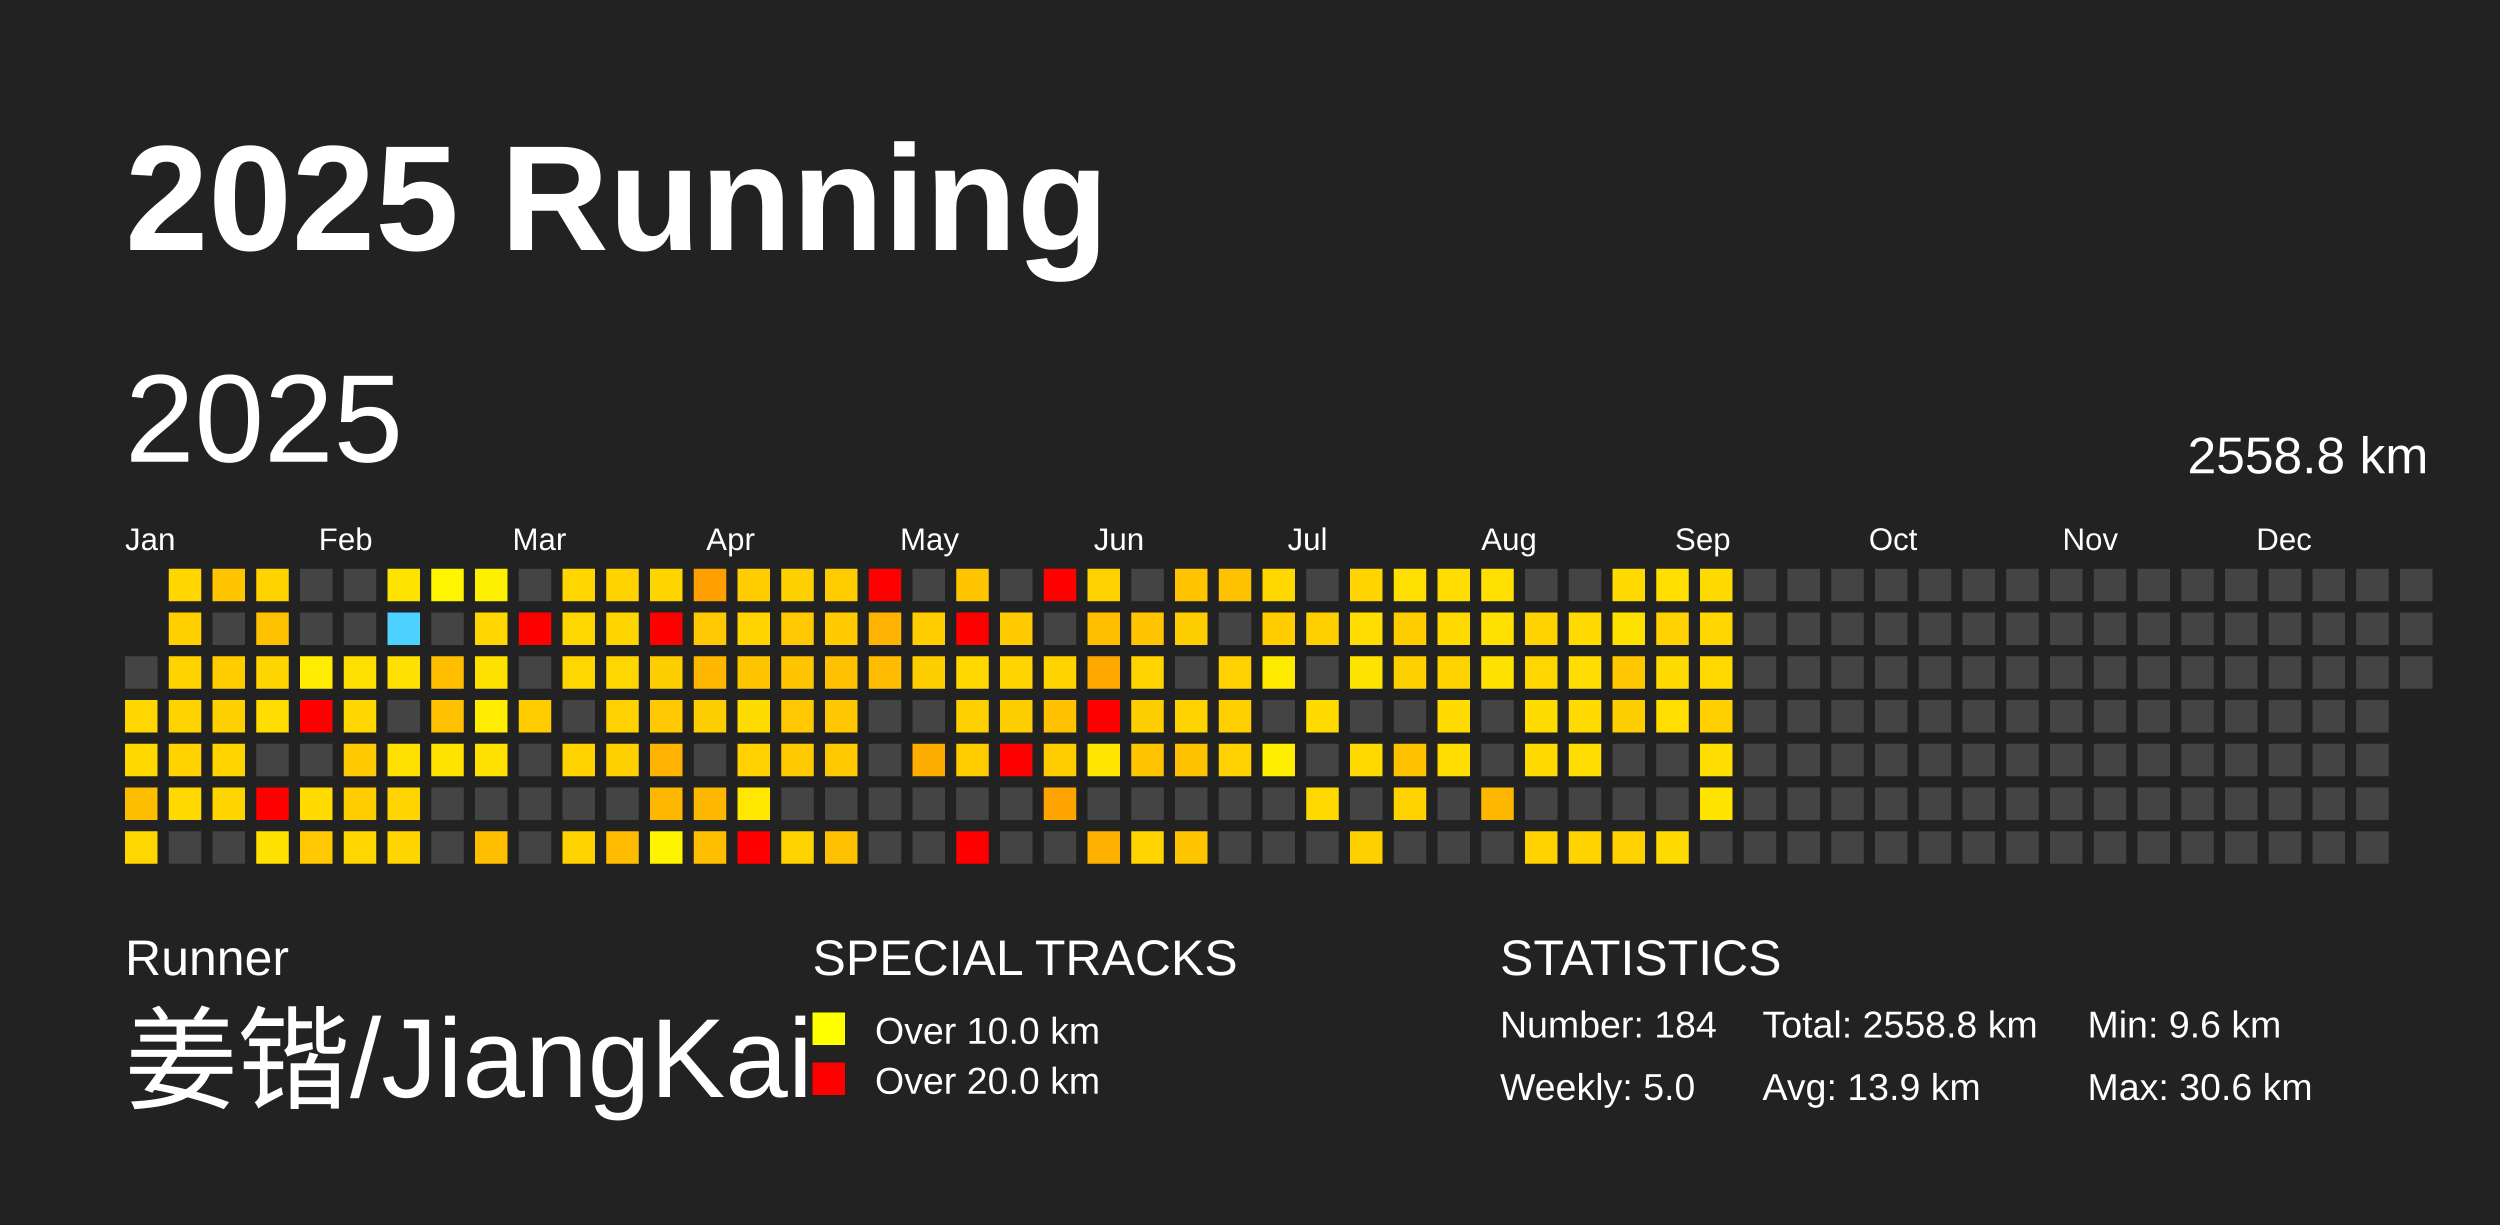
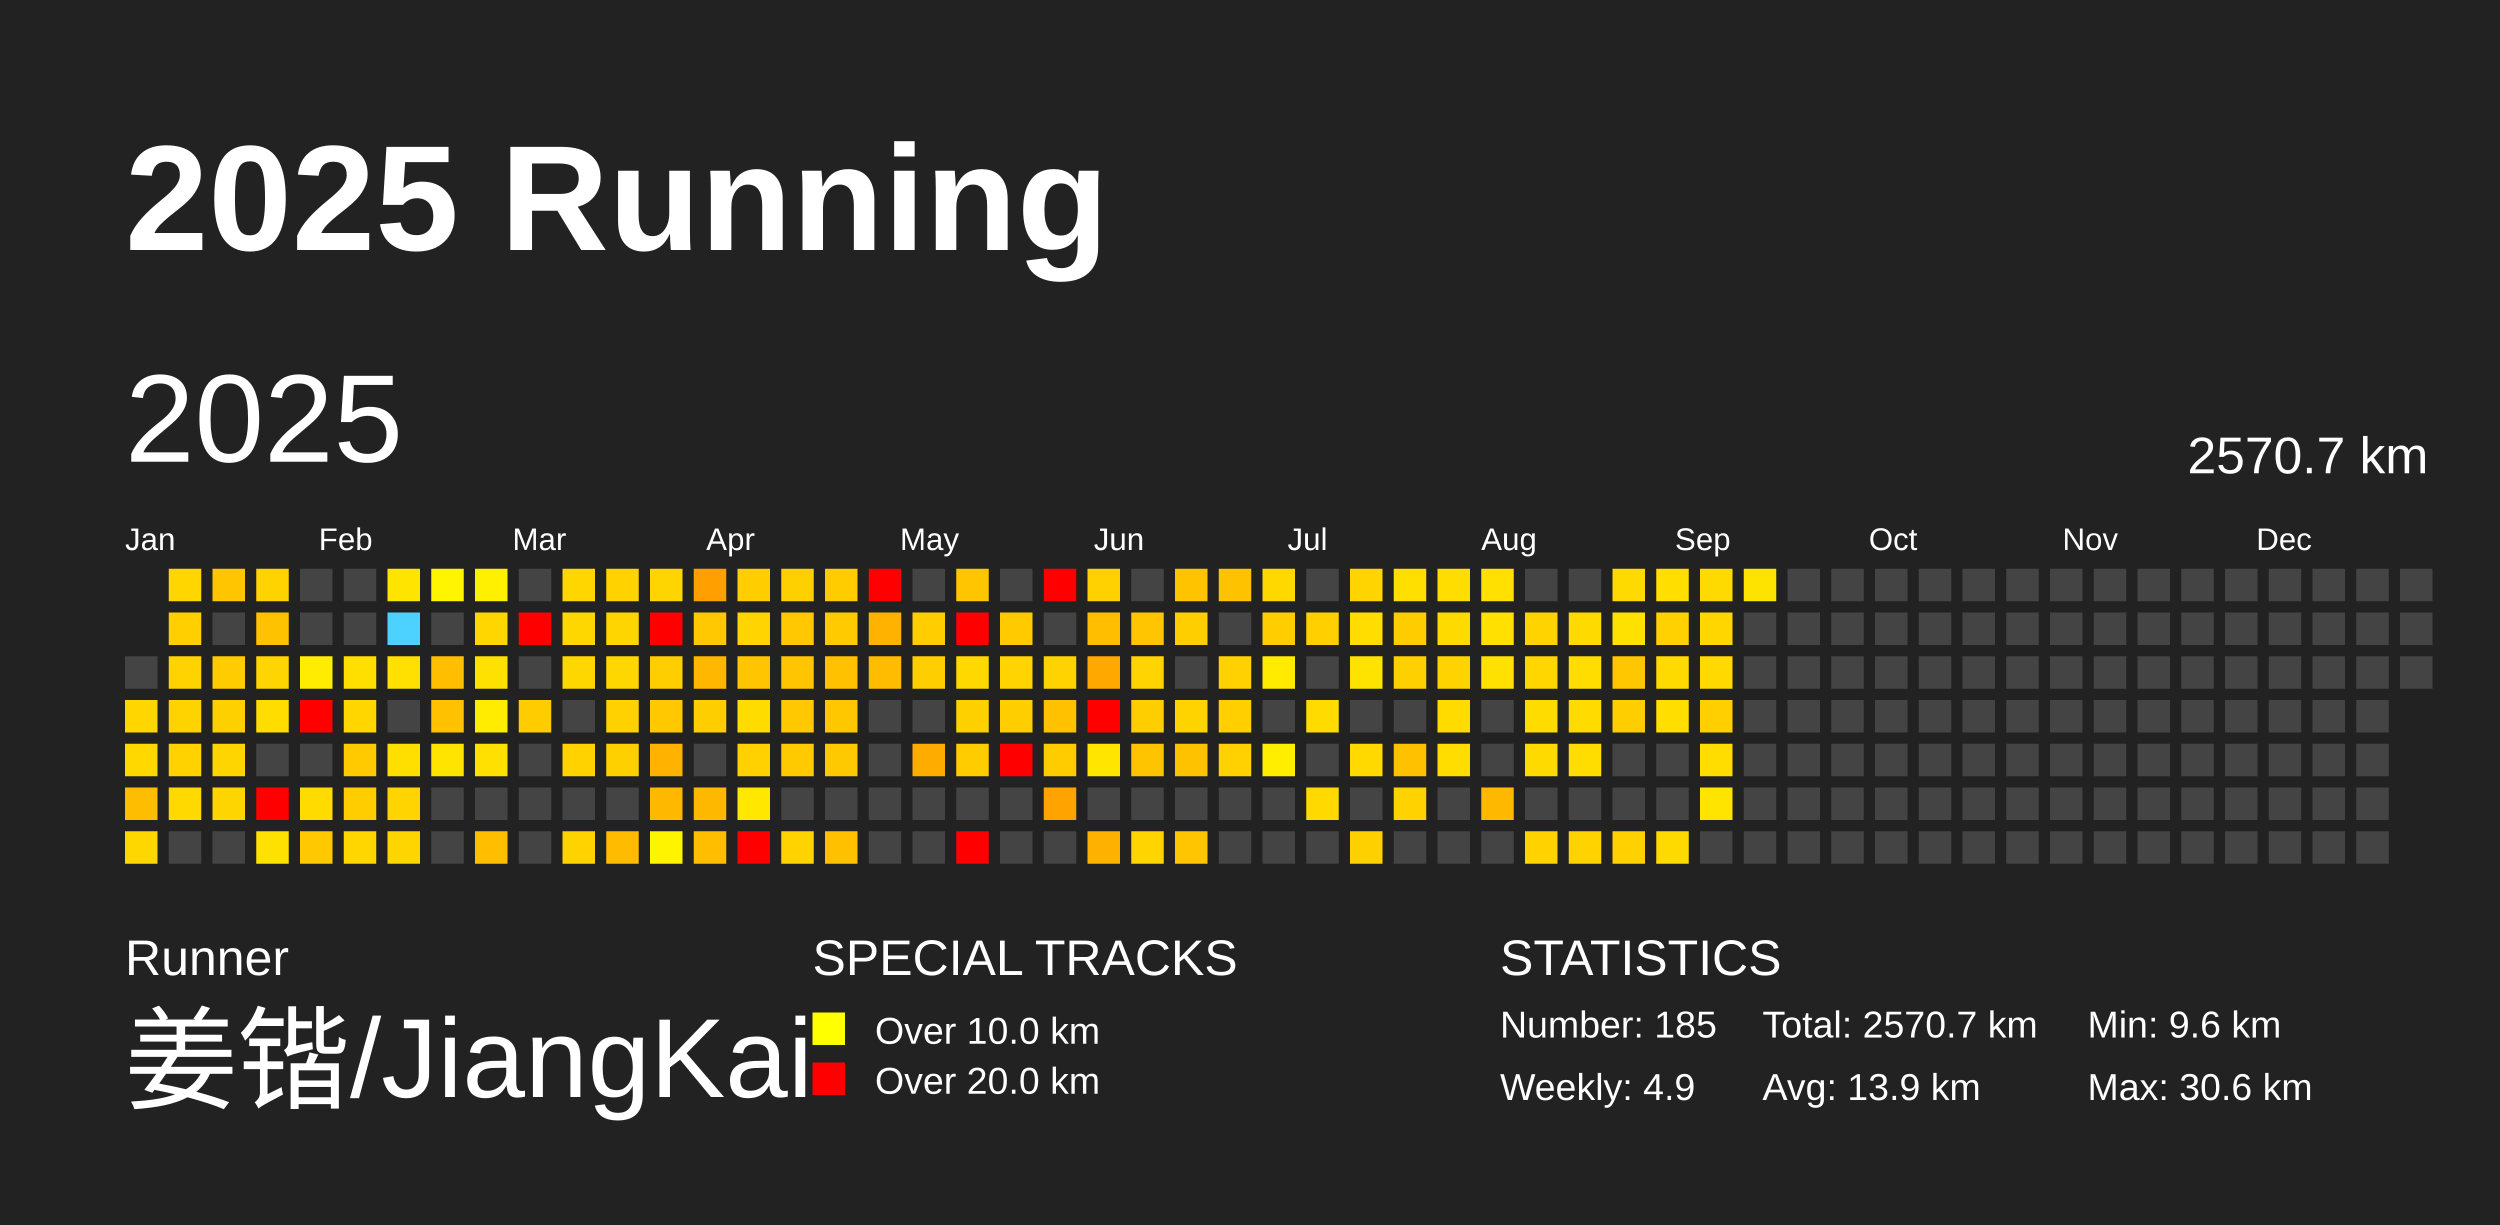
<svg xmlns="http://www.w3.org/2000/svg" baseProfile="full" height="98mm" version="1.1" viewBox="0,0,200,98" width="200mm">
  <defs />
  <rect fill="#222222" height="98" width="200" x="0" y="0" />
  <text fill="#FFFFFF" style="font-size:12px; font-family:Arial; font-weight:bold;" x="10" y="20">2025 Running</text>
  <text fill="#FFFFFF" style="font-size:4px; font-family:Arial" x="10" y="78">Runner</text>
  <text fill="#FFFFFF" style="font-size:9px; font-family:Arial" x="10" y="88">姜锴/JiangKai</text>
  <text fill="#FFFFFF" style="font-size:4px; font-family:Arial" x="65" y="78">SPECIAL TRACKS</text>
  <rect fill="yellow" height="2.6" width="2.6" x="65" y="81" />
  <text fill="#FFFFFF" style="font-size:3px; font-family:Arial" x="70" y="83.5">Over 10.0 km</text>
  <rect fill="red" height="2.6" width="2.6" x="65" y="85" />
  <text fill="#FFFFFF" style="font-size:3px; font-family:Arial" x="70" y="87.5">Over 20.0 km</text>
  <text fill="#FFFFFF" style="font-size:4px; font-family:Arial" x="120" y="78">STATISTICS</text>
-   <text fill="#FFFFFF" style="font-size:3px; font-family:Arial" x="120" y="83">Number: 184</text>
-   <text fill="#FFFFFF" style="font-size:3px; font-family:Arial" x="120" y="88">Weekly: 5.0</text>
-   <text fill="#FFFFFF" style="font-size:3px; font-family:Arial" x="141" y="83">Total: 2558.8 km</text>
+   <text fill="#FFFFFF" style="font-size:3px; font-family:Arial" x="120" y="83">Number: 185</text>
+   <text fill="#FFFFFF" style="font-size:3px; font-family:Arial" x="120" y="88">Weekly: 4.9</text>
+   <text fill="#FFFFFF" style="font-size:3px; font-family:Arial" x="141" y="83">Total: 2570.7 km</text>
  <text fill="#FFFFFF" style="font-size:3px; font-family:Arial" x="141" y="88">Avg: 13.9 km</text>
  <text fill="#FFFFFF" style="font-size:3px; font-family:Arial" x="167" y="83">Min: 9.6 km</text>
  <text fill="#FFFFFF" style="font-size:3px; font-family:Arial" x="167" y="88">Max: 30.6 km</text>
  <text dominant-baseline="hanging" fill="#FFFFFF" style="font-size:10.0px; font-family:Arial;" x="10" y="30">2025</text>
-   <text dominant-baseline="hanging" fill="#FFFFFF" style="font-size:4.125px; font-family:Arial;" x="175" y="35">2558.8 km</text>
+   <text dominant-baseline="hanging" fill="#FFFFFF" style="font-size:4.125px; font-family:Arial;" x="175" y="35">2570.7 km</text>
  <text fill="#FFFFFF" style="font-size:2.5px; font-family:Arial" x="10.0" y="44">Jan</text>
  <text fill="#FFFFFF" style="font-size:2.5px; font-family:Arial" x="25.5" y="44">Feb</text>
  <text fill="#FFFFFF" style="font-size:2.5px; font-family:Arial" x="41.0" y="44">Mar</text>
  <text fill="#FFFFFF" style="font-size:2.5px; font-family:Arial" x="56.5" y="44">Apr</text>
  <text fill="#FFFFFF" style="font-size:2.5px; font-family:Arial" x="72.0" y="44">May</text>
  <text fill="#FFFFFF" style="font-size:2.5px; font-family:Arial" x="87.5" y="44">Jun</text>
  <text fill="#FFFFFF" style="font-size:2.5px; font-family:Arial" x="103.0" y="44">Jul</text>
  <text fill="#FFFFFF" style="font-size:2.5px; font-family:Arial" x="118.5" y="44">Aug</text>
  <text fill="#FFFFFF" style="font-size:2.5px; font-family:Arial" x="134.0" y="44">Sep</text>
  <text fill="#FFFFFF" style="font-size:2.5px; font-family:Arial" x="149.5" y="44">Oct</text>
  <text fill="#FFFFFF" style="font-size:2.5px; font-family:Arial" x="165.0" y="44">Nov</text>
  <text fill="#FFFFFF" style="font-size:2.5px; font-family:Arial" x="180.5" y="44">Dec</text>
  <rect fill="#444444" height="2.6" width="2.6" x="10.0" y="52.5" />
  <rect fill="#ffd600" height="2.6" width="2.6" x="10.0" y="56.0" />
  <rect fill="#ffd800" height="2.6" width="2.6" x="10.0" y="59.5" />
  <rect fill="#ffbd00" height="2.6" width="2.6" x="10.0" y="63.0" />
  <rect fill="#ffd700" height="2.6" width="2.6" x="10.0" y="66.5" />
  <rect fill="#ffd600" height="2.6" width="2.6" x="13.5" y="45.5" />
  <rect fill="#ffcf00" height="2.6" width="2.6" x="13.5" y="49.0" />
  <rect fill="#ffd300" height="2.6" width="2.6" x="13.5" y="52.5" />
  <rect fill="#ffd300" height="2.6" width="2.6" x="13.5" y="56.0" />
  <rect fill="#ffd200" height="2.6" width="2.6" x="13.5" y="59.5" />
  <rect fill="#ffd900" height="2.6" width="2.6" x="13.5" y="63.0" />
  <rect fill="#444444" height="2.6" width="2.6" x="13.5" y="66.5" />
  <rect fill="#ffc600" height="2.6" width="2.6" x="17.0" y="45.5" />
  <rect fill="#444444" height="2.6" width="2.6" x="17.0" y="49.0" />
  <rect fill="#ffcc00" height="2.6" width="2.6" x="17.0" y="52.5" />
  <rect fill="#ffd000" height="2.6" width="2.6" x="17.0" y="56.0" />
  <rect fill="#ffd500" height="2.6" width="2.6" x="17.0" y="59.5" />
  <rect fill="#ffd500" height="2.6" width="2.6" x="17.0" y="63.0" />
  <rect fill="#444444" height="2.6" width="2.6" x="17.0" y="66.5" />
  <rect fill="#ffd300" height="2.6" width="2.6" x="20.5" y="45.5" />
  <rect fill="#ffc200" height="2.6" width="2.6" x="20.5" y="49.0" />
  <rect fill="#ffd500" height="2.6" width="2.6" x="20.5" y="52.5" />
  <rect fill="#ffdd00" height="2.6" width="2.6" x="20.5" y="56.0" />
  <rect fill="#444444" height="2.6" width="2.6" x="20.5" y="59.5" />
  <rect fill="red" height="2.6" width="2.6" x="20.5" y="63.0" />
  <rect fill="#ffe100" height="2.6" width="2.6" x="20.5" y="66.5" />
  <rect fill="#444444" height="2.6" width="2.6" x="24.0" y="45.5" />
  <rect fill="#444444" height="2.6" width="2.6" x="24.0" y="49.0" />
  <rect fill="#ffec00" height="2.6" width="2.6" x="24.0" y="52.5" />
  <rect fill="red" height="2.6" width="2.6" x="24.0" y="56.0" />
  <rect fill="#444444" height="2.6" width="2.6" x="24.0" y="59.5" />
  <rect fill="#ffdb00" height="2.6" width="2.6" x="24.0" y="63.0" />
  <rect fill="#ffc800" height="2.6" width="2.6" x="24.0" y="66.5" />
  <rect fill="#444444" height="2.6" width="2.6" x="27.5" y="45.5" />
  <rect fill="#444444" height="2.6" width="2.6" x="27.5" y="49.0" />
  <rect fill="#ffdf00" height="2.6" width="2.6" x="27.5" y="52.5" />
  <rect fill="#ffd600" height="2.6" width="2.6" x="27.5" y="56.0" />
  <rect fill="#ffcb00" height="2.6" width="2.6" x="27.5" y="59.5" />
  <rect fill="#ffcd00" height="2.6" width="2.6" x="27.5" y="63.0" />
  <rect fill="#ffd600" height="2.6" width="2.6" x="27.5" y="66.5" />
  <rect fill="#ffe400" height="2.6" width="2.6" x="31.0" y="45.5" />
  <rect fill="#4dd2ff" height="2.6" width="2.6" x="31.0" y="49.0" />
  <rect fill="#ffe000" height="2.6" width="2.6" x="31.0" y="52.5" />
  <rect fill="#444444" height="2.6" width="2.6" x="31.0" y="56.0" />
  <rect fill="#ffdf00" height="2.6" width="2.6" x="31.0" y="59.5" />
  <rect fill="#ffd400" height="2.6" width="2.6" x="31.0" y="63.0" />
  <rect fill="#ffd500" height="2.6" width="2.6" x="31.0" y="66.5" />
  <rect fill="#fff500" height="2.6" width="2.6" x="34.5" y="45.5" />
  <rect fill="#444444" height="2.6" width="2.6" x="34.5" y="49.0" />
  <rect fill="#ffbf00" height="2.6" width="2.6" x="34.5" y="52.5" />
  <rect fill="#ffc100" height="2.6" width="2.6" x="34.5" y="56.0" />
  <rect fill="#ffe400" height="2.6" width="2.6" x="34.5" y="59.5" />
  <rect fill="#444444" height="2.6" width="2.6" x="34.5" y="63.0" />
  <rect fill="#444444" height="2.6" width="2.6" x="34.5" y="66.5" />
  <rect fill="#ffef00" height="2.6" width="2.6" x="38.0" y="45.5" />
  <rect fill="#ffd600" height="2.6" width="2.6" x="38.0" y="49.0" />
  <rect fill="#ffe100" height="2.6" width="2.6" x="38.0" y="52.5" />
  <rect fill="#ffec00" height="2.6" width="2.6" x="38.0" y="56.0" />
  <rect fill="#ffe000" height="2.6" width="2.6" x="38.0" y="59.5" />
  <rect fill="#444444" height="2.6" width="2.6" x="38.0" y="63.0" />
  <rect fill="#ffbf00" height="2.6" width="2.6" x="38.0" y="66.5" />
  <rect fill="#444444" height="2.6" width="2.6" x="41.5" y="45.5" />
  <rect fill="red" height="2.6" width="2.6" x="41.5" y="49.0" />
  <rect fill="#444444" height="2.6" width="2.6" x="41.5" y="52.5" />
  <rect fill="#ffcc00" height="2.6" width="2.6" x="41.5" y="56.0" />
  <rect fill="#444444" height="2.6" width="2.6" x="41.5" y="59.5" />
  <rect fill="#444444" height="2.6" width="2.6" x="41.5" y="63.0" />
  <rect fill="#444444" height="2.6" width="2.6" x="41.5" y="66.5" />
  <rect fill="#ffd600" height="2.6" width="2.6" x="45.0" y="45.5" />
  <rect fill="#ffd700" height="2.6" width="2.6" x="45.0" y="49.0" />
  <rect fill="#ffd700" height="2.6" width="2.6" x="45.0" y="52.5" />
  <rect fill="#444444" height="2.6" width="2.6" x="45.0" y="56.0" />
  <rect fill="#ffd200" height="2.6" width="2.6" x="45.0" y="59.5" />
  <rect fill="#444444" height="2.6" width="2.6" x="45.0" y="63.0" />
  <rect fill="#ffd300" height="2.6" width="2.6" x="45.0" y="66.5" />
  <rect fill="#ffd200" height="2.6" width="2.6" x="48.5" y="45.5" />
  <rect fill="#ffd500" height="2.6" width="2.6" x="48.5" y="49.0" />
  <rect fill="#ffd700" height="2.6" width="2.6" x="48.5" y="52.5" />
  <rect fill="#ffd100" height="2.6" width="2.6" x="48.5" y="56.0" />
  <rect fill="#ffd000" height="2.6" width="2.6" x="48.5" y="59.5" />
  <rect fill="#444444" height="2.6" width="2.6" x="48.5" y="63.0" />
  <rect fill="#ffbb00" height="2.6" width="2.6" x="48.5" y="66.5" />
  <rect fill="#ffd500" height="2.6" width="2.6" x="52.0" y="45.5" />
  <rect fill="red" height="2.6" width="2.6" x="52.0" y="49.0" />
  <rect fill="#ffce00" height="2.6" width="2.6" x="52.0" y="52.5" />
  <rect fill="#ffc800" height="2.6" width="2.6" x="52.0" y="56.0" />
  <rect fill="#ffb200" height="2.6" width="2.6" x="52.0" y="59.5" />
  <rect fill="#ffb800" height="2.6" width="2.6" x="52.0" y="63.0" />
  <rect fill="#fff400" height="2.6" width="2.6" x="52.0" y="66.5" />
  <rect fill="#ffa000" height="2.6" width="2.6" x="55.5" y="45.5" />
  <rect fill="#ffc800" height="2.6" width="2.6" x="55.5" y="49.0" />
  <rect fill="#ffb700" height="2.6" width="2.6" x="55.5" y="52.5" />
  <rect fill="#ffce00" height="2.6" width="2.6" x="55.5" y="56.0" />
  <rect fill="#444444" height="2.6" width="2.6" x="55.5" y="59.5" />
  <rect fill="#ffb800" height="2.6" width="2.6" x="55.5" y="63.0" />
  <rect fill="#ffbf00" height="2.6" width="2.6" x="55.5" y="66.5" />
  <rect fill="#ffcd00" height="2.6" width="2.6" x="59.0" y="45.5" />
  <rect fill="#ffd400" height="2.6" width="2.6" x="59.0" y="49.0" />
  <rect fill="#ffc600" height="2.6" width="2.6" x="59.0" y="52.5" />
  <rect fill="#ffdc00" height="2.6" width="2.6" x="59.0" y="56.0" />
  <rect fill="#ffd100" height="2.6" width="2.6" x="59.0" y="59.5" />
  <rect fill="#ffe700" height="2.6" width="2.6" x="59.0" y="63.0" />
  <rect fill="red" height="2.6" width="2.6" x="59.0" y="66.5" />
  <rect fill="#ffd000" height="2.6" width="2.6" x="62.5" y="45.5" />
  <rect fill="#ffc800" height="2.6" width="2.6" x="62.5" y="49.0" />
  <rect fill="#ffc500" height="2.6" width="2.6" x="62.5" y="52.5" />
  <rect fill="#ffc800" height="2.6" width="2.6" x="62.5" y="56.0" />
  <rect fill="#ffcb00" height="2.6" width="2.6" x="62.5" y="59.5" />
  <rect fill="#444444" height="2.6" width="2.6" x="62.5" y="63.0" />
  <rect fill="#ffd300" height="2.6" width="2.6" x="62.5" y="66.5" />
  <rect fill="#ffcc00" height="2.6" width="2.6" x="66.0" y="45.5" />
  <rect fill="#ffcb00" height="2.6" width="2.6" x="66.0" y="49.0" />
  <rect fill="#ffc100" height="2.6" width="2.6" x="66.0" y="52.5" />
  <rect fill="#ffc700" height="2.6" width="2.6" x="66.0" y="56.0" />
  <rect fill="#ffc900" height="2.6" width="2.6" x="66.0" y="59.5" />
  <rect fill="#444444" height="2.6" width="2.6" x="66.0" y="63.0" />
  <rect fill="#ffc000" height="2.6" width="2.6" x="66.0" y="66.5" />
  <rect fill="red" height="2.6" width="2.6" x="69.5" y="45.5" />
  <rect fill="#ffb300" height="2.6" width="2.6" x="69.5" y="49.0" />
  <rect fill="#ffbc00" height="2.6" width="2.6" x="69.5" y="52.5" />
  <rect fill="#444444" height="2.6" width="2.6" x="69.5" y="56.0" />
  <rect fill="#444444" height="2.6" width="2.6" x="69.5" y="59.5" />
  <rect fill="#444444" height="2.6" width="2.6" x="69.5" y="63.0" />
  <rect fill="#444444" height="2.6" width="2.6" x="69.5" y="66.5" />
  <rect fill="#444444" height="2.6" width="2.6" x="73.0" y="45.5" />
  <rect fill="#ffcd00" height="2.6" width="2.6" x="73.0" y="49.0" />
  <rect fill="#ffce00" height="2.6" width="2.6" x="73.0" y="52.5" />
  <rect fill="#444444" height="2.6" width="2.6" x="73.0" y="56.0" />
  <rect fill="#ffac00" height="2.6" width="2.6" x="73.0" y="59.5" />
  <rect fill="#444444" height="2.6" width="2.6" x="73.0" y="63.0" />
  <rect fill="#444444" height="2.6" width="2.6" x="73.0" y="66.5" />
  <rect fill="#ffc600" height="2.6" width="2.6" x="76.5" y="45.5" />
  <rect fill="red" height="2.6" width="2.6" x="76.5" y="49.0" />
  <rect fill="#ffd800" height="2.6" width="2.6" x="76.5" y="52.5" />
  <rect fill="#ffd000" height="2.6" width="2.6" x="76.5" y="56.0" />
  <rect fill="#ffcc00" height="2.6" width="2.6" x="76.5" y="59.5" />
  <rect fill="#444444" height="2.6" width="2.6" x="76.5" y="63.0" />
  <rect fill="red" height="2.6" width="2.6" x="76.5" y="66.5" />
  <rect fill="#444444" height="2.6" width="2.6" x="80.0" y="45.5" />
  <rect fill="#ffca00" height="2.6" width="2.6" x="80.0" y="49.0" />
  <rect fill="#ffd400" height="2.6" width="2.6" x="80.0" y="52.5" />
  <rect fill="#ffce00" height="2.6" width="2.6" x="80.0" y="56.0" />
  <rect fill="red" height="2.6" width="2.6" x="80.0" y="59.5" />
  <rect fill="#444444" height="2.6" width="2.6" x="80.0" y="63.0" />
  <rect fill="#444444" height="2.6" width="2.6" x="80.0" y="66.5" />
  <rect fill="red" height="2.6" width="2.6" x="83.5" y="45.5" />
  <rect fill="#444444" height="2.6" width="2.6" x="83.5" y="49.0" />
  <rect fill="#ffd300" height="2.6" width="2.6" x="83.5" y="52.5" />
  <rect fill="#ffc100" height="2.6" width="2.6" x="83.5" y="56.0" />
  <rect fill="#ffcc00" height="2.6" width="2.6" x="83.5" y="59.5" />
  <rect fill="#ffa300" height="2.6" width="2.6" x="83.5" y="63.0" />
  <rect fill="#444444" height="2.6" width="2.6" x="83.5" y="66.5" />
  <rect fill="#ffd100" height="2.6" width="2.6" x="87.0" y="45.5" />
  <rect fill="#ffbe00" height="2.6" width="2.6" x="87.0" y="49.0" />
  <rect fill="#ffa900" height="2.6" width="2.6" x="87.0" y="52.5" />
  <rect fill="red" height="2.6" width="2.6" x="87.0" y="56.0" />
  <rect fill="#ffe500" height="2.6" width="2.6" x="87.0" y="59.5" />
  <rect fill="#444444" height="2.6" width="2.6" x="87.0" y="63.0" />
  <rect fill="#ffb100" height="2.6" width="2.6" x="87.0" y="66.5" />
  <rect fill="#444444" height="2.6" width="2.6" x="90.5" y="45.5" />
  <rect fill="#ffc500" height="2.6" width="2.6" x="90.5" y="49.0" />
  <rect fill="#ffd400" height="2.6" width="2.6" x="90.5" y="52.5" />
  <rect fill="#ffce00" height="2.6" width="2.6" x="90.5" y="56.0" />
  <rect fill="#ffc400" height="2.6" width="2.6" x="90.5" y="59.5" />
  <rect fill="#444444" height="2.6" width="2.6" x="90.5" y="63.0" />
  <rect fill="#ffd400" height="2.6" width="2.6" x="90.5" y="66.5" />
  <rect fill="#ffc300" height="2.6" width="2.6" x="94.0" y="45.5" />
  <rect fill="#ffce00" height="2.6" width="2.6" x="94.0" y="49.0" />
  <rect fill="#444444" height="2.6" width="2.6" x="94.0" y="52.5" />
  <rect fill="#ffd300" height="2.6" width="2.6" x="94.0" y="56.0" />
  <rect fill="#ffc200" height="2.6" width="2.6" x="94.0" y="59.5" />
  <rect fill="#444444" height="2.6" width="2.6" x="94.0" y="63.0" />
  <rect fill="#ffc500" height="2.6" width="2.6" x="94.0" y="66.5" />
  <rect fill="#ffc200" height="2.6" width="2.6" x="97.5" y="45.5" />
  <rect fill="#444444" height="2.6" width="2.6" x="97.5" y="49.0" />
  <rect fill="#ffd100" height="2.6" width="2.6" x="97.5" y="52.5" />
  <rect fill="#ffcf00" height="2.6" width="2.6" x="97.5" y="56.0" />
  <rect fill="#ffd100" height="2.6" width="2.6" x="97.5" y="59.5" />
  <rect fill="#444444" height="2.6" width="2.6" x="97.5" y="63.0" />
  <rect fill="#444444" height="2.6" width="2.6" x="97.5" y="66.5" />
  <rect fill="#ffd800" height="2.6" width="2.6" x="101.0" y="45.5" />
  <rect fill="#ffcd00" height="2.6" width="2.6" x="101.0" y="49.0" />
  <rect fill="#ffeb00" height="2.6" width="2.6" x="101.0" y="52.5" />
  <rect fill="#444444" height="2.6" width="2.6" x="101.0" y="56.0" />
  <rect fill="#ffee00" height="2.6" width="2.6" x="101.0" y="59.5" />
  <rect fill="#444444" height="2.6" width="2.6" x="101.0" y="63.0" />
  <rect fill="#444444" height="2.6" width="2.6" x="101.0" y="66.5" />
  <rect fill="#444444" height="2.6" width="2.6" x="104.5" y="45.5" />
  <rect fill="#ffcf00" height="2.6" width="2.6" x="104.5" y="49.0" />
  <rect fill="#444444" height="2.6" width="2.6" x="104.5" y="52.5" />
  <rect fill="#ffdb00" height="2.6" width="2.6" x="104.5" y="56.0" />
  <rect fill="#444444" height="2.6" width="2.6" x="104.5" y="59.5" />
  <rect fill="#ffd900" height="2.6" width="2.6" x="104.5" y="63.0" />
  <rect fill="#444444" height="2.6" width="2.6" x="104.5" y="66.5" />
  <rect fill="#ffd400" height="2.6" width="2.6" x="108.0" y="45.5" />
  <rect fill="#ffdd00" height="2.6" width="2.6" x="108.0" y="49.0" />
  <rect fill="#ffe300" height="2.6" width="2.6" x="108.0" y="52.5" />
  <rect fill="#444444" height="2.6" width="2.6" x="108.0" y="56.0" />
  <rect fill="#ffd900" height="2.6" width="2.6" x="108.0" y="59.5" />
  <rect fill="#444444" height="2.6" width="2.6" x="108.0" y="63.0" />
  <rect fill="#ffd000" height="2.6" width="2.6" x="108.0" y="66.5" />
  <rect fill="#ffdf00" height="2.6" width="2.6" x="111.5" y="45.5" />
  <rect fill="#ffcc00" height="2.6" width="2.6" x="111.5" y="49.0" />
  <rect fill="#ffd000" height="2.6" width="2.6" x="111.5" y="52.5" />
  <rect fill="#444444" height="2.6" width="2.6" x="111.5" y="56.0" />
  <rect fill="#ffc100" height="2.6" width="2.6" x="111.5" y="59.5" />
  <rect fill="#ffd200" height="2.6" width="2.6" x="111.5" y="63.0" />
  <rect fill="#444444" height="2.6" width="2.6" x="111.5" y="66.5" />
  <rect fill="#ffdd00" height="2.6" width="2.6" x="115.0" y="45.5" />
  <rect fill="#ffda00" height="2.6" width="2.6" x="115.0" y="49.0" />
  <rect fill="#ffd300" height="2.6" width="2.6" x="115.0" y="52.5" />
  <rect fill="#ffdb00" height="2.6" width="2.6" x="115.0" y="56.0" />
  <rect fill="#ffdd00" height="2.6" width="2.6" x="115.0" y="59.5" />
  <rect fill="#444444" height="2.6" width="2.6" x="115.0" y="63.0" />
  <rect fill="#444444" height="2.6" width="2.6" x="115.0" y="66.5" />
  <rect fill="#ffe000" height="2.6" width="2.6" x="118.5" y="45.5" />
  <rect fill="#ffe000" height="2.6" width="2.6" x="118.5" y="49.0" />
  <rect fill="#ffe100" height="2.6" width="2.6" x="118.5" y="52.5" />
  <rect fill="#444444" height="2.6" width="2.6" x="118.5" y="56.0" />
  <rect fill="#444444" height="2.6" width="2.6" x="118.5" y="59.5" />
  <rect fill="#ffb800" height="2.6" width="2.6" x="118.5" y="63.0" />
  <rect fill="#444444" height="2.6" width="2.6" x="118.5" y="66.5" />
  <rect fill="#444444" height="2.6" width="2.6" x="122.0" y="45.5" />
  <rect fill="#ffd300" height="2.6" width="2.6" x="122.0" y="49.0" />
  <rect fill="#ffd600" height="2.6" width="2.6" x="122.0" y="52.5" />
  <rect fill="#ffdc00" height="2.6" width="2.6" x="122.0" y="56.0" />
  <rect fill="#ffda00" height="2.6" width="2.6" x="122.0" y="59.5" />
  <rect fill="#444444" height="2.6" width="2.6" x="122.0" y="63.0" />
  <rect fill="#ffd200" height="2.6" width="2.6" x="122.0" y="66.5" />
  <rect fill="#444444" height="2.6" width="2.6" x="125.5" y="45.5" />
  <rect fill="#ffda00" height="2.6" width="2.6" x="125.5" y="49.0" />
  <rect fill="#ffdd00" height="2.6" width="2.6" x="125.5" y="52.5" />
  <rect fill="#ffdb00" height="2.6" width="2.6" x="125.5" y="56.0" />
  <rect fill="#ffdd00" height="2.6" width="2.6" x="125.5" y="59.5" />
  <rect fill="#444444" height="2.6" width="2.6" x="125.5" y="63.0" />
  <rect fill="#ffd300" height="2.6" width="2.6" x="125.5" y="66.5" />
  <rect fill="#ffda00" height="2.6" width="2.6" x="129.0" y="45.5" />
  <rect fill="#ffe100" height="2.6" width="2.6" x="129.0" y="49.0" />
  <rect fill="#ffc700" height="2.6" width="2.6" x="129.0" y="52.5" />
  <rect fill="#ffce00" height="2.6" width="2.6" x="129.0" y="56.0" />
  <rect fill="#444444" height="2.6" width="2.6" x="129.0" y="59.5" />
  <rect fill="#444444" height="2.6" width="2.6" x="129.0" y="63.0" />
  <rect fill="#ffd100" height="2.6" width="2.6" x="129.0" y="66.5" />
  <rect fill="#ffde00" height="2.6" width="2.6" x="132.5" y="45.5" />
  <rect fill="#ffd100" height="2.6" width="2.6" x="132.5" y="49.0" />
  <rect fill="#ffda00" height="2.6" width="2.6" x="132.5" y="52.5" />
  <rect fill="#ffde00" height="2.6" width="2.6" x="132.5" y="56.0" />
  <rect fill="#444444" height="2.6" width="2.6" x="132.5" y="59.5" />
  <rect fill="#444444" height="2.6" width="2.6" x="132.5" y="63.0" />
  <rect fill="#ffda00" height="2.6" width="2.6" x="132.5" y="66.5" />
  <rect fill="#ffda00" height="2.6" width="2.6" x="136.0" y="45.5" />
  <rect fill="#ffd600" height="2.6" width="2.6" x="136.0" y="49.0" />
  <rect fill="#ffd900" height="2.6" width="2.6" x="136.0" y="52.5" />
  <rect fill="#ffcf00" height="2.6" width="2.6" x="136.0" y="56.0" />
  <rect fill="#ffdd00" height="2.6" width="2.6" x="136.0" y="59.5" />
  <rect fill="#ffe400" height="2.6" width="2.6" x="136.0" y="63.0" />
  <rect fill="#444444" height="2.6" width="2.6" x="136.0" y="66.5" />
-   <rect fill="#444444" height="2.6" width="2.6" x="139.5" y="45.5" />
+   <rect fill="#ffe300" height="2.6" width="2.6" x="139.5" y="45.5" />
  <rect fill="#444444" height="2.6" width="2.6" x="139.5" y="49.0" />
  <rect fill="#444444" height="2.6" width="2.6" x="139.5" y="52.5" />
  <rect fill="#444444" height="2.6" width="2.6" x="139.5" y="56.0" />
  <rect fill="#444444" height="2.6" width="2.6" x="139.5" y="59.5" />
  <rect fill="#444444" height="2.6" width="2.6" x="139.5" y="63.0" />
  <rect fill="#444444" height="2.6" width="2.6" x="139.5" y="66.5" />
  <rect fill="#444444" height="2.6" width="2.6" x="143.0" y="45.5" />
  <rect fill="#444444" height="2.6" width="2.6" x="143.0" y="49.0" />
  <rect fill="#444444" height="2.6" width="2.6" x="143.0" y="52.5" />
  <rect fill="#444444" height="2.6" width="2.6" x="143.0" y="56.0" />
  <rect fill="#444444" height="2.6" width="2.6" x="143.0" y="59.5" />
  <rect fill="#444444" height="2.6" width="2.6" x="143.0" y="63.0" />
  <rect fill="#444444" height="2.6" width="2.6" x="143.0" y="66.5" />
  <rect fill="#444444" height="2.6" width="2.6" x="146.5" y="45.5" />
  <rect fill="#444444" height="2.6" width="2.6" x="146.5" y="49.0" />
  <rect fill="#444444" height="2.6" width="2.6" x="146.5" y="52.5" />
  <rect fill="#444444" height="2.6" width="2.6" x="146.5" y="56.0" />
  <rect fill="#444444" height="2.6" width="2.6" x="146.5" y="59.5" />
  <rect fill="#444444" height="2.6" width="2.6" x="146.5" y="63.0" />
  <rect fill="#444444" height="2.6" width="2.6" x="146.5" y="66.5" />
  <rect fill="#444444" height="2.6" width="2.6" x="150.0" y="45.5" />
  <rect fill="#444444" height="2.6" width="2.6" x="150.0" y="49.0" />
  <rect fill="#444444" height="2.6" width="2.6" x="150.0" y="52.5" />
  <rect fill="#444444" height="2.6" width="2.6" x="150.0" y="56.0" />
  <rect fill="#444444" height="2.6" width="2.6" x="150.0" y="59.5" />
  <rect fill="#444444" height="2.6" width="2.6" x="150.0" y="63.0" />
  <rect fill="#444444" height="2.6" width="2.6" x="150.0" y="66.5" />
  <rect fill="#444444" height="2.6" width="2.6" x="153.5" y="45.5" />
  <rect fill="#444444" height="2.6" width="2.6" x="153.5" y="49.0" />
  <rect fill="#444444" height="2.6" width="2.6" x="153.5" y="52.5" />
  <rect fill="#444444" height="2.6" width="2.6" x="153.5" y="56.0" />
  <rect fill="#444444" height="2.6" width="2.6" x="153.5" y="59.5" />
  <rect fill="#444444" height="2.6" width="2.6" x="153.5" y="63.0" />
  <rect fill="#444444" height="2.6" width="2.6" x="153.5" y="66.5" />
  <rect fill="#444444" height="2.6" width="2.6" x="157.0" y="45.5" />
  <rect fill="#444444" height="2.6" width="2.6" x="157.0" y="49.0" />
  <rect fill="#444444" height="2.6" width="2.6" x="157.0" y="52.5" />
  <rect fill="#444444" height="2.6" width="2.6" x="157.0" y="56.0" />
  <rect fill="#444444" height="2.6" width="2.6" x="157.0" y="59.5" />
  <rect fill="#444444" height="2.6" width="2.6" x="157.0" y="63.0" />
  <rect fill="#444444" height="2.6" width="2.6" x="157.0" y="66.5" />
  <rect fill="#444444" height="2.6" width="2.6" x="160.5" y="45.5" />
  <rect fill="#444444" height="2.6" width="2.6" x="160.5" y="49.0" />
  <rect fill="#444444" height="2.6" width="2.6" x="160.5" y="52.5" />
  <rect fill="#444444" height="2.6" width="2.6" x="160.5" y="56.0" />
  <rect fill="#444444" height="2.6" width="2.6" x="160.5" y="59.5" />
  <rect fill="#444444" height="2.6" width="2.6" x="160.5" y="63.0" />
  <rect fill="#444444" height="2.6" width="2.6" x="160.5" y="66.5" />
  <rect fill="#444444" height="2.6" width="2.6" x="164.0" y="45.5" />
  <rect fill="#444444" height="2.6" width="2.6" x="164.0" y="49.0" />
  <rect fill="#444444" height="2.6" width="2.6" x="164.0" y="52.5" />
  <rect fill="#444444" height="2.6" width="2.6" x="164.0" y="56.0" />
  <rect fill="#444444" height="2.6" width="2.6" x="164.0" y="59.5" />
  <rect fill="#444444" height="2.6" width="2.6" x="164.0" y="63.0" />
  <rect fill="#444444" height="2.6" width="2.6" x="164.0" y="66.5" />
  <rect fill="#444444" height="2.6" width="2.6" x="167.5" y="45.5" />
  <rect fill="#444444" height="2.6" width="2.6" x="167.5" y="49.0" />
  <rect fill="#444444" height="2.6" width="2.6" x="167.5" y="52.5" />
  <rect fill="#444444" height="2.6" width="2.6" x="167.5" y="56.0" />
  <rect fill="#444444" height="2.6" width="2.6" x="167.5" y="59.5" />
  <rect fill="#444444" height="2.6" width="2.6" x="167.5" y="63.0" />
  <rect fill="#444444" height="2.6" width="2.6" x="167.5" y="66.5" />
  <rect fill="#444444" height="2.6" width="2.6" x="171.0" y="45.5" />
  <rect fill="#444444" height="2.6" width="2.6" x="171.0" y="49.0" />
  <rect fill="#444444" height="2.6" width="2.6" x="171.0" y="52.5" />
  <rect fill="#444444" height="2.6" width="2.6" x="171.0" y="56.0" />
  <rect fill="#444444" height="2.6" width="2.6" x="171.0" y="59.5" />
  <rect fill="#444444" height="2.6" width="2.6" x="171.0" y="63.0" />
  <rect fill="#444444" height="2.6" width="2.6" x="171.0" y="66.5" />
  <rect fill="#444444" height="2.6" width="2.6" x="174.5" y="45.5" />
  <rect fill="#444444" height="2.6" width="2.6" x="174.5" y="49.0" />
  <rect fill="#444444" height="2.6" width="2.6" x="174.5" y="52.5" />
  <rect fill="#444444" height="2.6" width="2.6" x="174.5" y="56.0" />
  <rect fill="#444444" height="2.6" width="2.6" x="174.5" y="59.5" />
  <rect fill="#444444" height="2.6" width="2.6" x="174.5" y="63.0" />
  <rect fill="#444444" height="2.6" width="2.6" x="174.5" y="66.5" />
  <rect fill="#444444" height="2.6" width="2.6" x="178.0" y="45.5" />
  <rect fill="#444444" height="2.6" width="2.6" x="178.0" y="49.0" />
  <rect fill="#444444" height="2.6" width="2.6" x="178.0" y="52.5" />
  <rect fill="#444444" height="2.6" width="2.6" x="178.0" y="56.0" />
  <rect fill="#444444" height="2.6" width="2.6" x="178.0" y="59.5" />
  <rect fill="#444444" height="2.6" width="2.6" x="178.0" y="63.0" />
  <rect fill="#444444" height="2.6" width="2.6" x="178.0" y="66.5" />
  <rect fill="#444444" height="2.6" width="2.6" x="181.5" y="45.5" />
  <rect fill="#444444" height="2.6" width="2.6" x="181.5" y="49.0" />
  <rect fill="#444444" height="2.6" width="2.6" x="181.5" y="52.5" />
  <rect fill="#444444" height="2.6" width="2.6" x="181.5" y="56.0" />
  <rect fill="#444444" height="2.6" width="2.6" x="181.5" y="59.5" />
  <rect fill="#444444" height="2.6" width="2.6" x="181.5" y="63.0" />
  <rect fill="#444444" height="2.6" width="2.6" x="181.5" y="66.5" />
  <rect fill="#444444" height="2.6" width="2.6" x="185.0" y="45.5" />
  <rect fill="#444444" height="2.6" width="2.6" x="185.0" y="49.0" />
  <rect fill="#444444" height="2.6" width="2.6" x="185.0" y="52.5" />
  <rect fill="#444444" height="2.6" width="2.6" x="185.0" y="56.0" />
  <rect fill="#444444" height="2.6" width="2.6" x="185.0" y="59.5" />
  <rect fill="#444444" height="2.6" width="2.6" x="185.0" y="63.0" />
  <rect fill="#444444" height="2.6" width="2.6" x="185.0" y="66.5" />
  <rect fill="#444444" height="2.6" width="2.6" x="188.5" y="45.5" />
  <rect fill="#444444" height="2.6" width="2.6" x="188.5" y="49.0" />
  <rect fill="#444444" height="2.6" width="2.6" x="188.5" y="52.5" />
  <rect fill="#444444" height="2.6" width="2.6" x="188.5" y="56.0" />
  <rect fill="#444444" height="2.6" width="2.6" x="188.5" y="59.5" />
  <rect fill="#444444" height="2.6" width="2.6" x="188.5" y="63.0" />
  <rect fill="#444444" height="2.6" width="2.6" x="188.5" y="66.5" />
  <rect fill="#444444" height="2.6" width="2.6" x="192.0" y="45.5" />
  <rect fill="#444444" height="2.6" width="2.6" x="192.0" y="49.0" />
  <rect fill="#444444" height="2.6" width="2.6" x="192.0" y="52.5" />
</svg>
